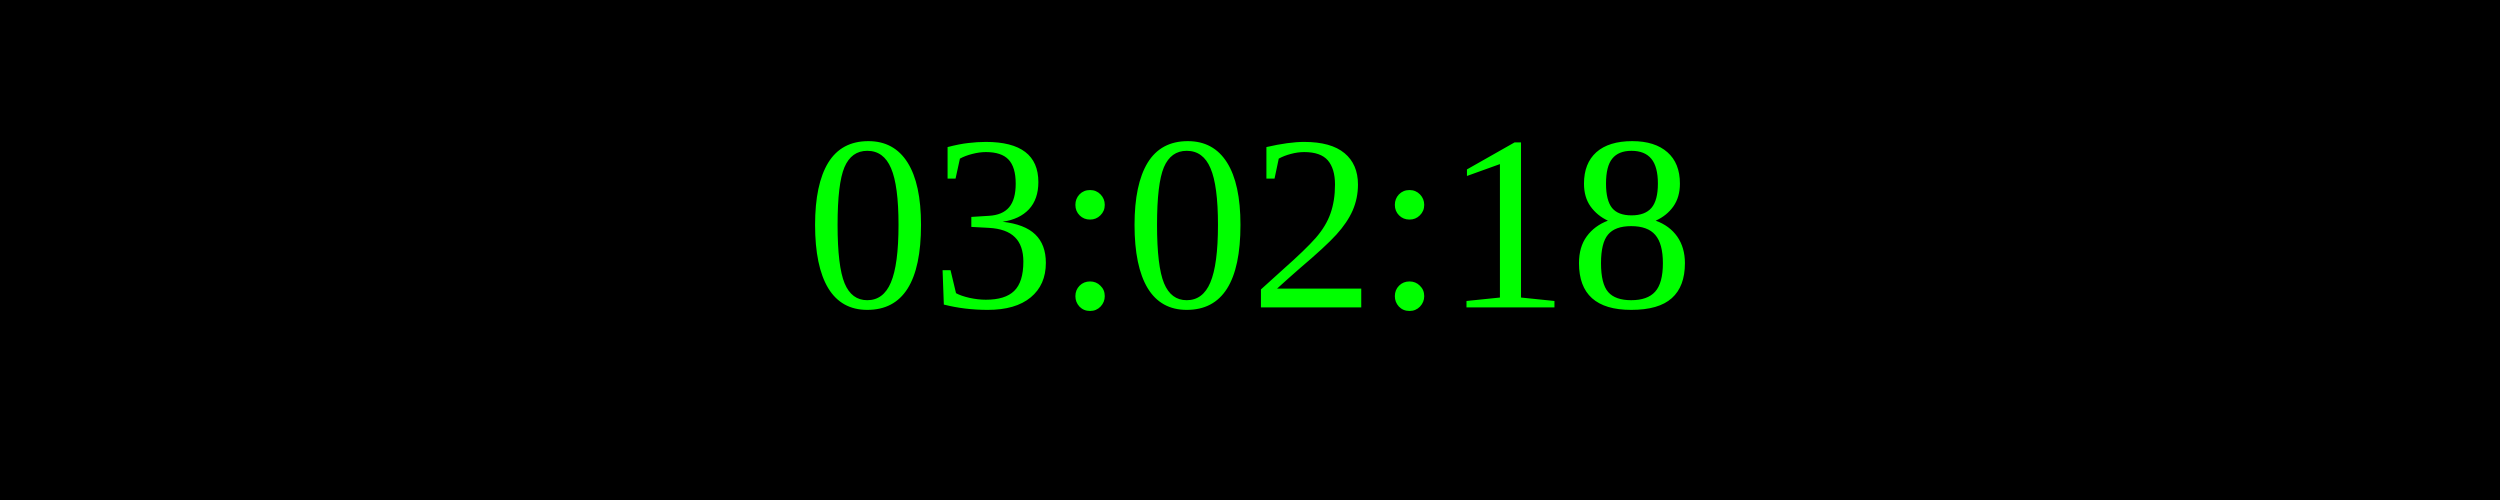
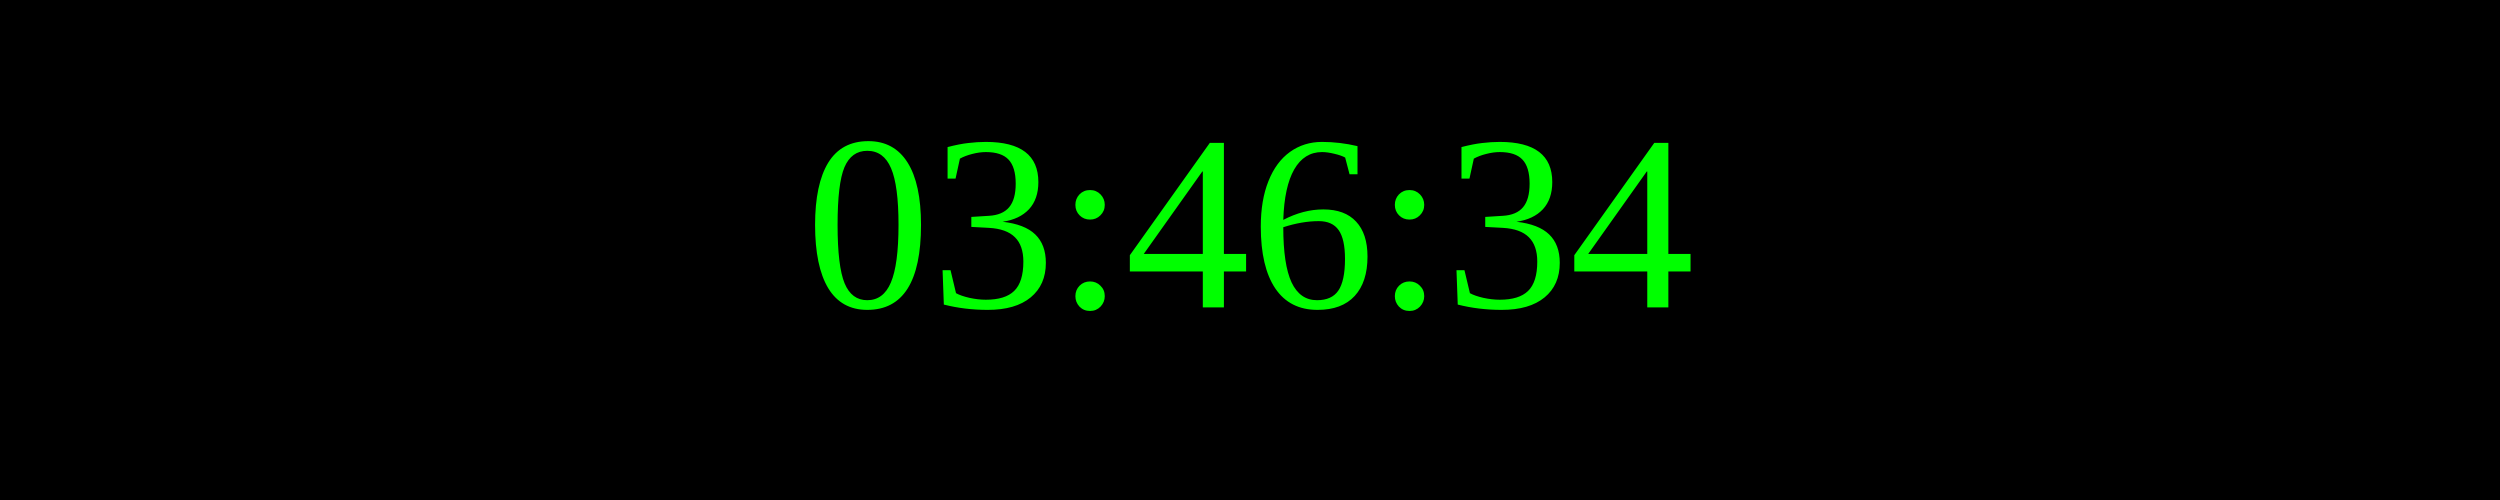
<svg xmlns="http://www.w3.org/2000/svg" width="250" height="50">
  <rect width="100%" height="100%" fill="black" />
  <text x="50%" y="50%" font-size="25" fill="lime" text-anchor="middle" dominant-baseline="middle">
- 03:02:18
+ 03:46:34
</text>
</svg>
